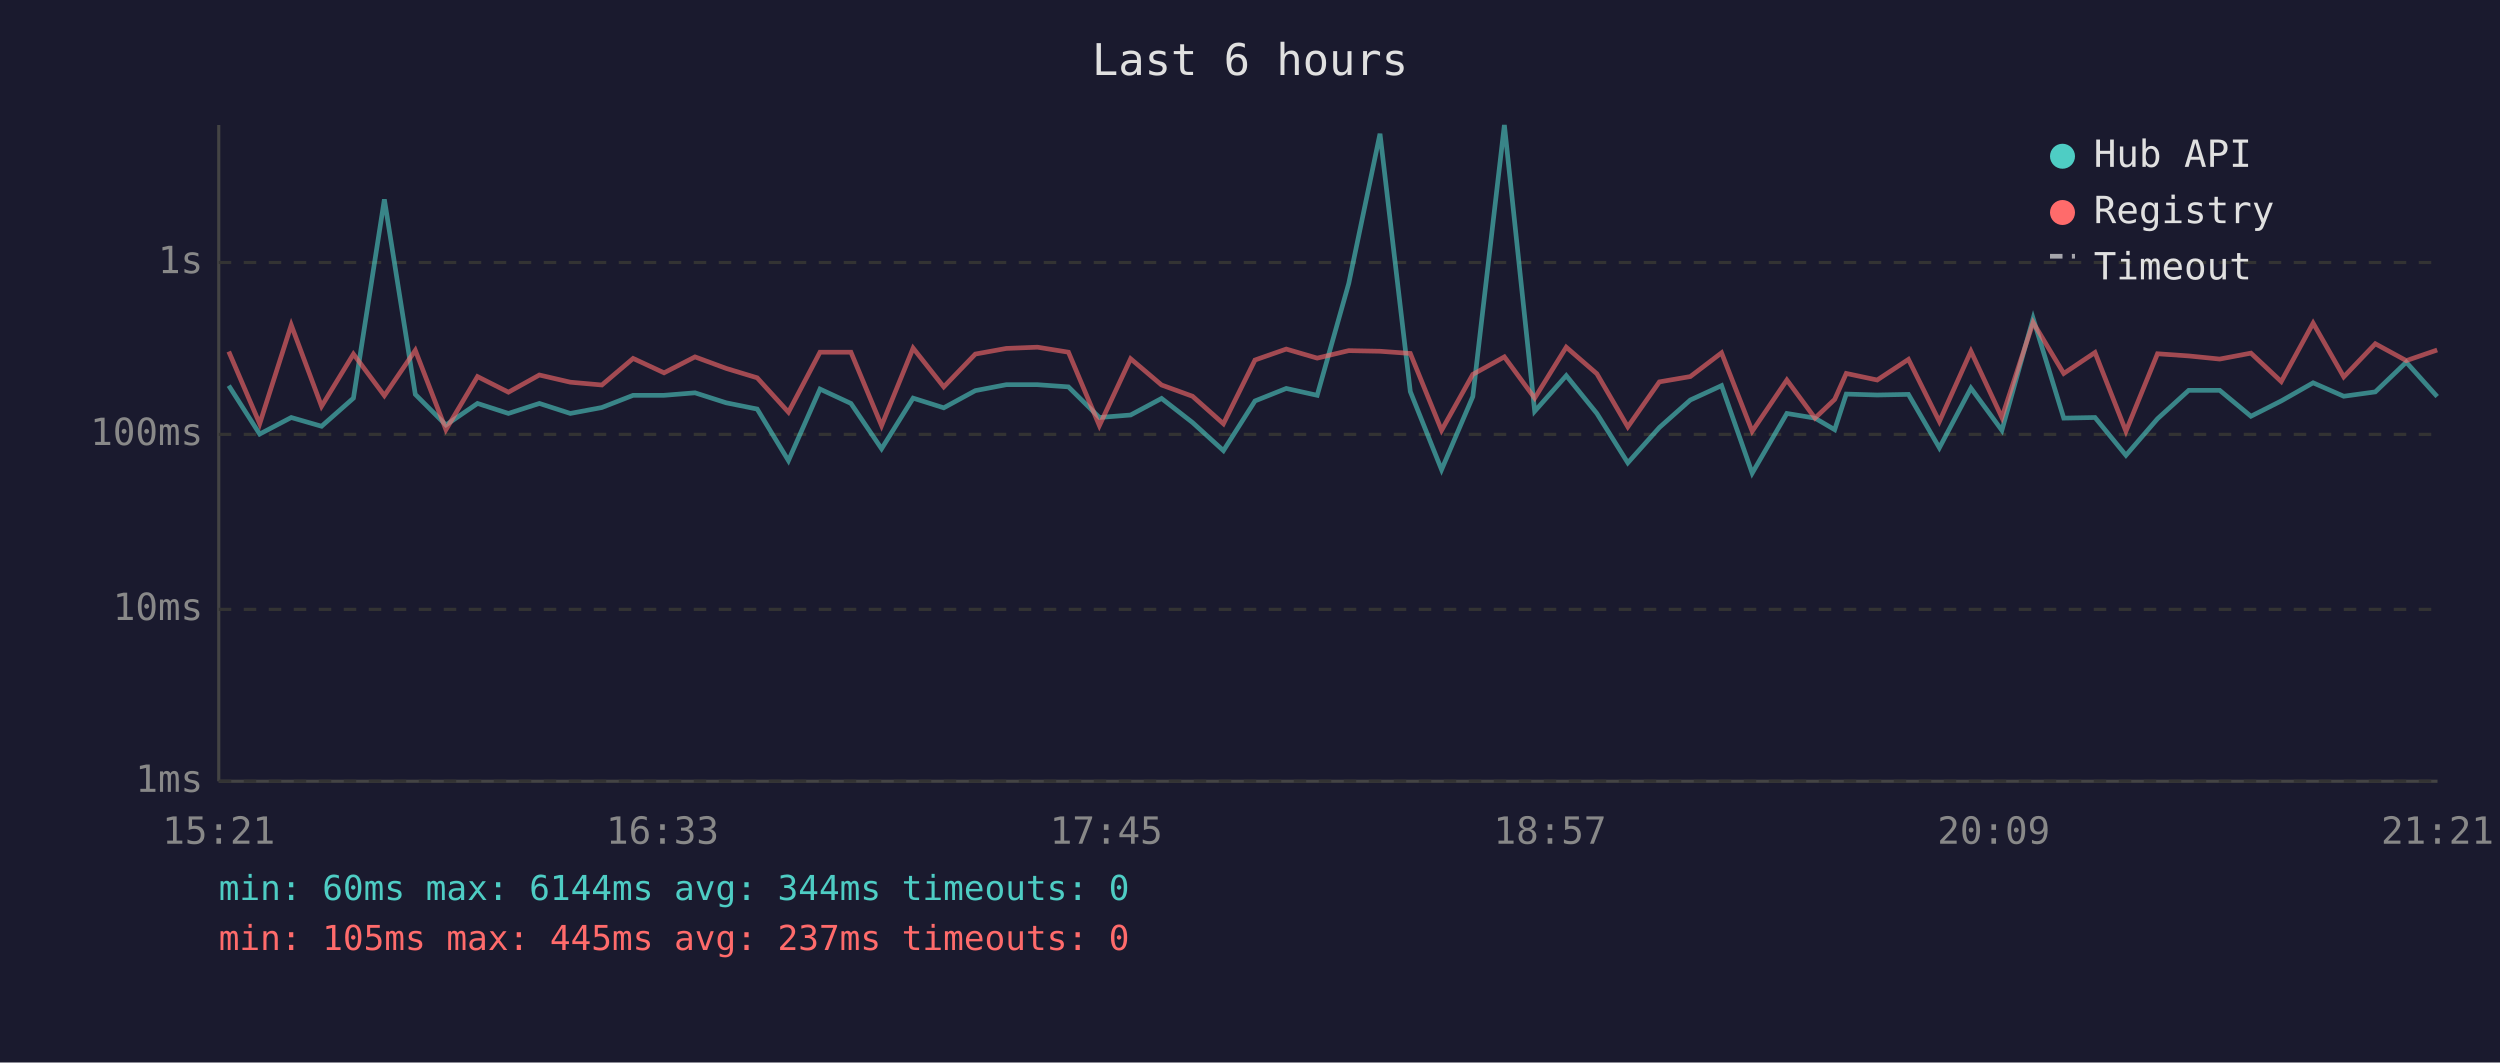
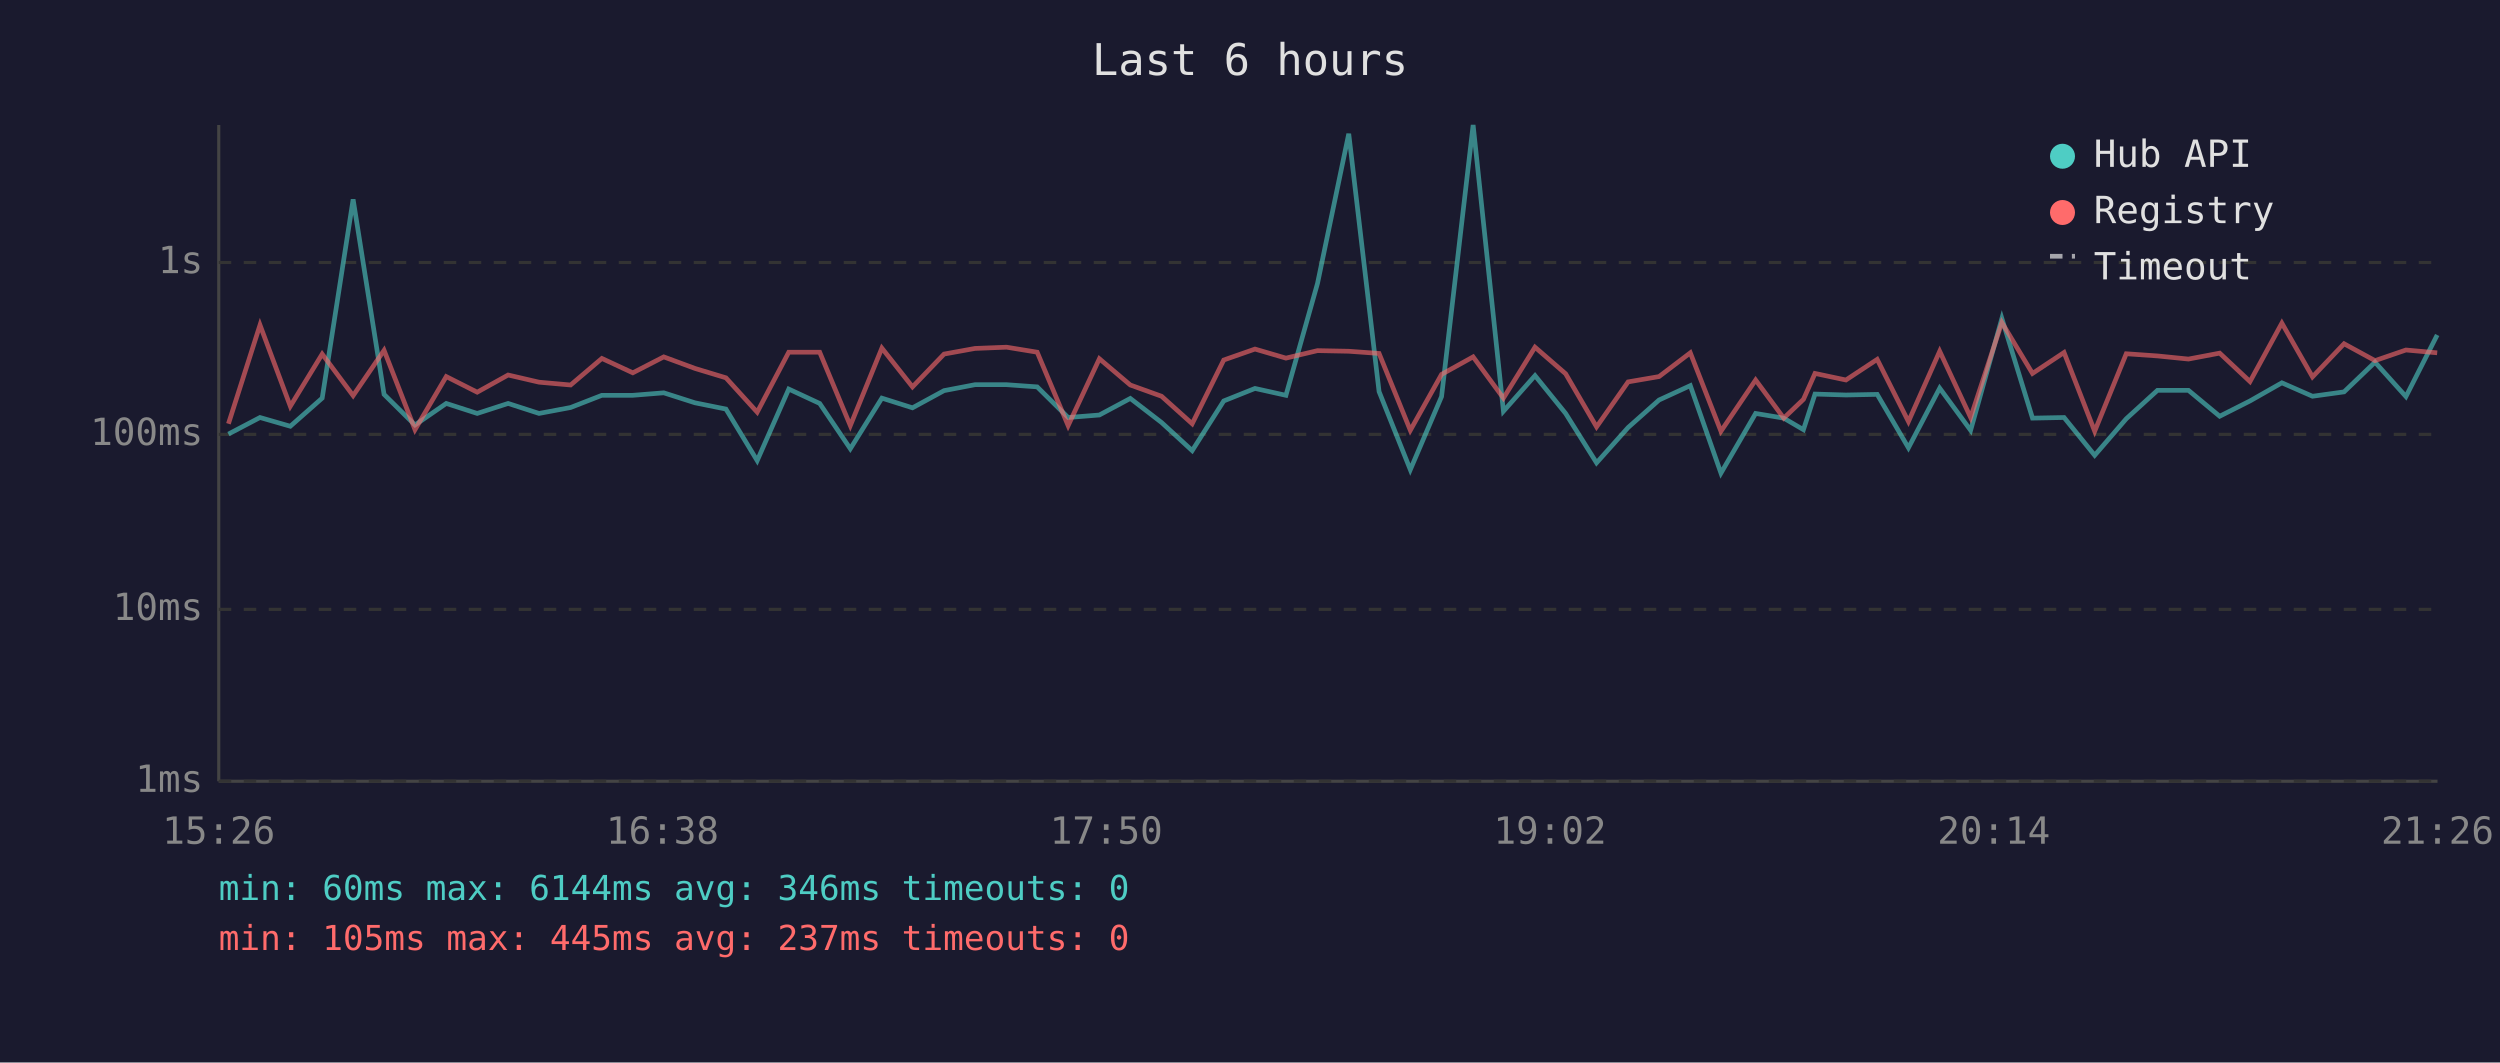
<svg xmlns="http://www.w3.org/2000/svg" viewBox="0 0 800 340" font-family="monospace" font-size="12">
  <rect width="800" height="340" fill="#1a1a2e" />
  <text x="400" y="24" fill="#e0e0e0" font-size="14" text-anchor="middle">Last 6 hours</text>
  <line x1="70" y1="40" x2="70" y2="250" stroke="#444" stroke-width="1" />
  <line x1="70" y1="250" x2="780" y2="250" stroke="#444" stroke-width="1" />
  <line x1="70" y1="250" x2="780" y2="250" stroke="#333" stroke-width="1" stroke-dasharray="4" />
  <text x="65" y="250" fill="#888" text-anchor="end" dominant-baseline="middle">1ms</text>
  <line x1="70" y1="195" x2="780" y2="195" stroke="#333" stroke-width="1" stroke-dasharray="4" />
  <text x="65" y="195" fill="#888" text-anchor="end" dominant-baseline="middle">10ms</text>
  <line x1="70" y1="139" x2="780" y2="139" stroke="#333" stroke-width="1" stroke-dasharray="4" />
  <text x="65" y="139" fill="#888" text-anchor="end" dominant-baseline="middle">100ms</text>
  <line x1="70" y1="84" x2="780" y2="84" stroke="#333" stroke-width="1" stroke-dasharray="4" />
  <text x="65" y="84" fill="#888" text-anchor="end" dominant-baseline="middle">1s</text>
-   <text x="70" y="270" fill="#888" text-anchor="middle">15:21</text>
-   <text x="212" y="270" fill="#888" text-anchor="middle">16:33</text>
-   <text x="354" y="270" fill="#888" text-anchor="middle">17:45</text>
-   <text x="496" y="270" fill="#888" text-anchor="middle">18:57</text>
-   <text x="638" y="270" fill="#888" text-anchor="middle">20:09</text>
-   <text x="780" y="270" fill="#888" text-anchor="middle">21:21</text>
-   <polyline points="73.2,123.4 83.1,138.9 93.2,133.6 102.9,136.4 113.1,127.4 123.0,63.8 132.9,126.2 142.7,136.0 152.8,129.1 162.7,132.3 172.6,129.1 182.5,132.3 192.6,130.4 202.6,126.5 212.5,126.5 222.4,125.7 232.4,128.9 242.3,130.9 252.3,147.4 262.4,124.5 272.3,129.1 282.1,143.6 292.2,127.4 302.0,130.5 312.1,125.0 322.0,123.1 332.0,123.1 341.9,123.8 351.8,133.6 361.8,132.8 371.7,127.5 381.6,135.2 391.5,144.2 401.6,128.3 411.6,124.3 421.5,126.5 431.6,90.7 441.6,42.8 451.3,125.3 461.3,150.3 471.3,126.9 481.4,40.0 491.1,131.6 501.2,120.2 511.0,132.3 520.9,148.1 531.0,136.8 540.9,128.0 550.9,123.4 560.7,151.4 571.8,132.3 580.8,133.8 587.1,137.5 590.8,126.1 600.7,126.4 610.7,126.2 620.6,143.3 630.7,124.2 640.6,137.7 650.6,101.9 660.4,133.8 670.4,133.6 680.3,145.7 690.4,134.0 700.4,124.9 710.3,124.9 720.3,133.2 730.0,128.3 740.2,122.5 750.0,126.8 760.1,125.4 770.0,115.9 779.9,126.9" fill="none" stroke="#4ecdc4" stroke-width="1.5" opacity="0.6" />
-   <polyline points="73.2,112.5 83.1,135.6 93.2,104.0 102.9,130.0 113.1,113.3 123.0,126.6 132.9,112.1 142.7,137.5 152.8,120.5 162.7,125.5 172.6,120.0 182.5,122.3 192.6,123.2 202.6,114.7 212.5,119.3 222.4,114.2 232.4,117.9 242.3,120.9 252.3,131.9 262.4,112.7 272.3,112.7 282.1,136.2 292.2,111.4 302.0,123.8 312.1,113.3 322.0,111.5 332.0,111.1 341.9,112.7 351.8,136.2 361.8,114.8 371.7,123.2 381.6,126.8 391.5,135.6 401.6,115.2 411.6,111.7 421.5,114.6 431.6,112.2 441.6,112.4 451.3,113.1 461.3,137.7 471.3,119.8 481.4,114.2 491.1,127.4 501.2,111.1 511.0,119.6 520.9,136.6 531.0,122.2 540.9,120.5 550.9,112.9 560.7,138.0 571.8,121.6 580.8,133.8 587.1,127.8 590.8,119.5 600.7,121.6 610.7,115.0 620.6,134.9 630.7,112.4 640.6,133.6 650.6,103.2 660.4,119.5 670.4,112.8 680.3,138.0 690.4,113.2 700.4,113.9 710.3,114.9 720.3,113.0 730.0,122.1 740.2,103.4 750.0,120.6 760.1,110.0 770.0,115.4 779.9,112.0" fill="none" stroke="#ff6b6b" stroke-width="1.5" opacity="0.6" />
+   <text x="70" y="270" fill="#888" text-anchor="middle">15:26</text>
+   <text x="212" y="270" fill="#888" text-anchor="middle">16:38</text>
+   <text x="354" y="270" fill="#888" text-anchor="middle">17:50</text>
+   <text x="496" y="270" fill="#888" text-anchor="middle">19:02</text>
+   <text x="638" y="270" fill="#888" text-anchor="middle">20:14</text>
+   <text x="780" y="270" fill="#888" text-anchor="middle">21:26</text>
+   <polyline points="73.1,138.9 83.2,133.6 92.9,136.4 103.1,127.4 113.0,63.8 122.9,126.2 132.8,136.0 142.8,129.1 152.7,132.3 162.6,129.1 172.5,132.3 182.6,130.4 192.6,126.5 202.5,126.5 212.4,125.7 222.4,128.9 232.3,130.9 242.3,147.4 252.4,124.5 262.3,129.1 272.1,143.6 282.2,127.4 292.0,130.5 302.1,125.0 312.0,123.1 322.1,123.1 331.9,123.8 341.8,133.6 351.8,132.8 361.7,127.5 371.7,135.2 381.5,144.2 391.6,128.3 401.6,124.3 411.5,126.5 421.6,90.7 431.6,42.8 441.3,125.3 451.3,150.3 461.3,126.9 471.4,40.0 481.1,131.6 491.2,120.2 501.0,132.3 510.9,148.1 521.0,136.8 530.9,128.0 540.9,123.4 550.7,151.4 561.8,132.3 570.8,133.8 577.1,137.5 580.8,126.1 590.7,126.4 600.7,126.2 610.7,143.3 620.7,124.2 630.6,137.7 640.6,101.9 650.4,133.8 660.5,133.6 670.3,145.7 680.4,134.0 690.4,124.9 700.3,124.9 710.3,133.2 720.0,128.3 730.2,122.5 740.0,126.8 750.1,125.4 760.0,115.9 769.9,126.9 779.9,107.2" fill="none" stroke="#4ecdc4" stroke-width="1.5" opacity="0.6" />
+   <polyline points="73.1,135.6 83.2,104.0 92.9,130.0 103.1,113.3 113.0,126.6 122.9,112.1 132.8,137.5 142.8,120.5 152.7,125.5 162.6,120.0 172.5,122.3 182.6,123.2 192.6,114.7 202.5,119.3 212.4,114.2 222.4,117.9 232.3,120.9 242.3,131.9 252.4,112.7 262.3,112.7 272.1,136.2 282.2,111.4 292.0,123.8 302.1,113.3 312.0,111.5 322.1,111.1 331.9,112.7 341.8,136.2 351.8,114.8 361.7,123.2 371.7,126.8 381.5,135.6 391.6,115.2 401.6,111.7 411.5,114.6 421.6,112.2 431.6,112.4 441.3,113.1 451.3,137.7 461.3,119.8 471.4,114.2 481.1,127.4 491.2,111.1 501.0,119.6 510.9,136.6 521.0,122.2 530.9,120.5 540.9,112.9 550.7,138.0 561.8,121.6 570.8,133.8 577.1,127.8 580.8,119.5 590.7,121.6 600.7,115.0 610.7,134.9 620.7,112.4 630.6,133.6 640.6,103.2 650.4,119.5 660.5,112.8 670.3,138.0 680.4,113.2 690.4,113.9 700.3,114.9 710.3,113.0 720.0,122.1 730.2,103.4 740.0,120.6 750.1,110.0 760.0,115.4 769.9,112.0 779.9,112.9" fill="none" stroke="#ff6b6b" stroke-width="1.5" opacity="0.6" />
  <circle cx="660" cy="50" r="4" fill="#4ecdc4" />
  <text x="670" y="50" fill="#e0e0e0" dominant-baseline="middle">Hub API</text>
  <circle cx="660" cy="68" r="4" fill="#ff6b6b" />
  <text x="670" y="68" fill="#e0e0e0" dominant-baseline="middle">Registry</text>
  <line x1="656" y1="82" x2="664" y2="82" stroke="#e0e0e0" stroke-width="1.5" stroke-dasharray="4,3" opacity="0.7" />
  <text x="670" y="86" fill="#e0e0e0" dominant-baseline="middle">Timeout</text>
-   <text x="70" y="288" fill="#4ecdc4" font-size="11">min: 60ms  max: 6144ms  avg: 344ms  timeouts: 0</text>
+   <text x="70" y="288" fill="#4ecdc4" font-size="11">min: 60ms  max: 6144ms  avg: 346ms  timeouts: 0</text>
  <text x="70" y="304" fill="#ff6b6b" font-size="11">min: 105ms  max: 445ms  avg: 237ms  timeouts: 0</text>
</svg>
